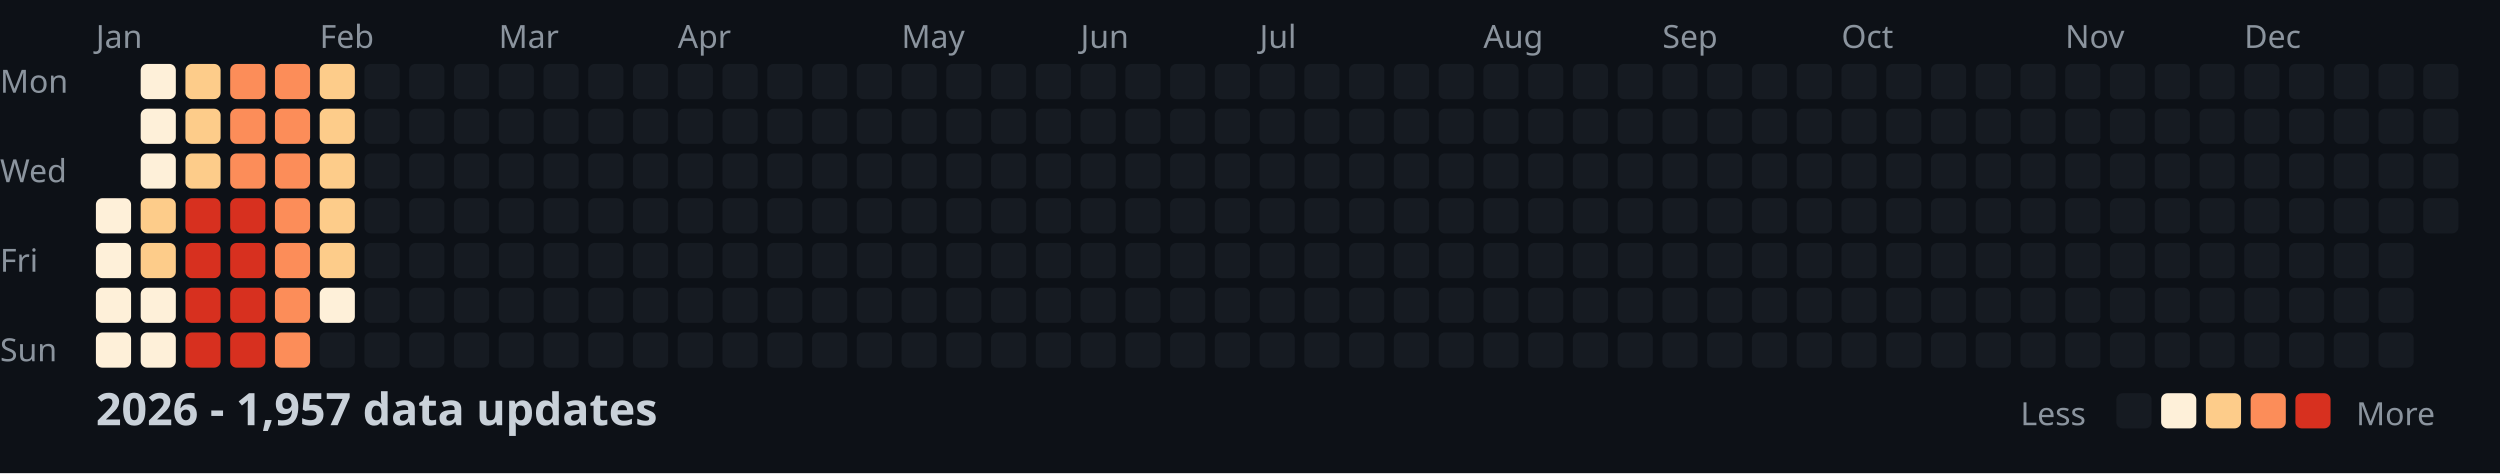
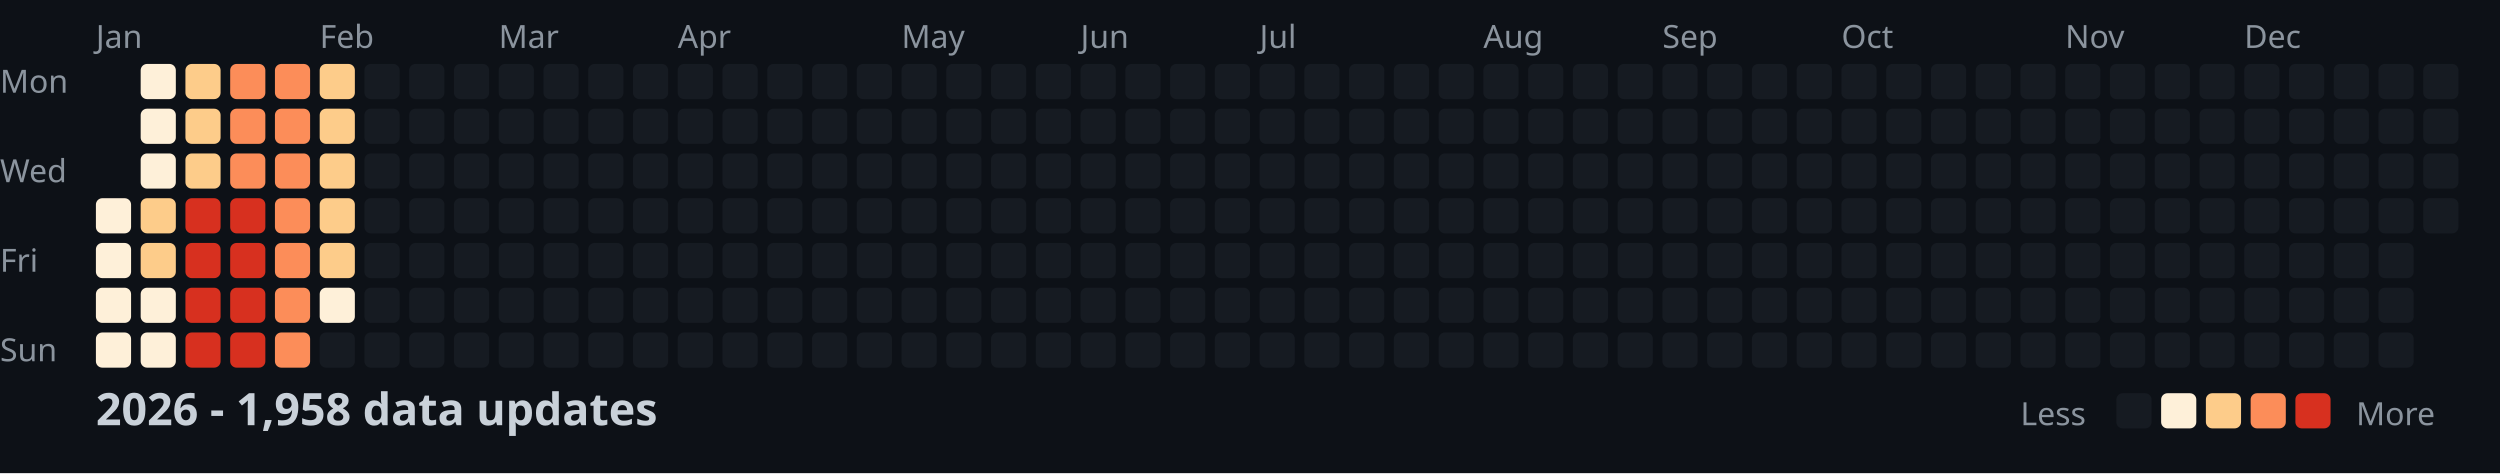
<svg xmlns="http://www.w3.org/2000/svg" width="782" height="148">
  <style>
    .month { font: 10px sans-serif; fill: #8b949e; }
    .day { font: 10px sans-serif; fill: #8b949e; }
    .title { font: bold 14px sans-serif; fill: #c9d1d9; }
    .legend { font: 10px sans-serif; fill: #8b949e; }
  </style>
  <rect width="100%" height="100%" fill="#0d1117" />
  <text x="0" y="29" class="day">Mon</text>
  <text x="0" y="57" class="day">Wed</text>
  <text x="0" y="85" class="day">Fri</text>
  <text x="0" y="113" class="day">Sun</text>
  <text x="30" y="15" class="month">Jan</text>
  <text x="100" y="15" class="month">Feb</text>
  <text x="156" y="15" class="month">Mar</text>
  <text x="212" y="15" class="month">Apr</text>
  <text x="282" y="15" class="month">May</text>
  <text x="338" y="15" class="month">Jun</text>
  <text x="394" y="15" class="month">Jul</text>
  <text x="464" y="15" class="month">Aug</text>
  <text x="520" y="15" class="month">Sep</text>
  <text x="576" y="15" class="month">Oct</text>
  <text x="646" y="15" class="month">Nov</text>
  <text x="702" y="15" class="month">Dec</text>
  <rect x="30" y="62" width="11" height="11" fill="#fef0d9" rx="2" />
  <rect x="30" y="76" width="11" height="11" fill="#fef0d9" rx="2" />
  <rect x="30" y="90" width="11" height="11" fill="#fef0d9" rx="2" />
  <rect x="30" y="104" width="11" height="11" fill="#fef0d9" rx="2" />
  <rect x="44" y="20" width="11" height="11" fill="#fef0d9" rx="2" />
  <rect x="44" y="34" width="11" height="11" fill="#fef0d9" rx="2" />
  <rect x="44" y="48" width="11" height="11" fill="#fef0d9" rx="2" />
  <rect x="44" y="62" width="11" height="11" fill="#fdcc8a" rx="2" />
  <rect x="44" y="76" width="11" height="11" fill="#fdcc8a" rx="2" />
  <rect x="44" y="90" width="11" height="11" fill="#fef0d9" rx="2" />
  <rect x="44" y="104" width="11" height="11" fill="#fef0d9" rx="2" />
  <rect x="58" y="20" width="11" height="11" fill="#fdcc8a" rx="2" />
  <rect x="58" y="34" width="11" height="11" fill="#fdcc8a" rx="2" />
  <rect x="58" y="48" width="11" height="11" fill="#fdcc8a" rx="2" />
  <rect x="58" y="62" width="11" height="11" fill="#d7301f" rx="2" />
  <rect x="58" y="76" width="11" height="11" fill="#d7301f" rx="2" />
  <rect x="58" y="90" width="11" height="11" fill="#d7301f" rx="2" />
  <rect x="58" y="104" width="11" height="11" fill="#d7301f" rx="2" />
  <rect x="72" y="20" width="11" height="11" fill="#fc8d59" rx="2" />
  <rect x="72" y="34" width="11" height="11" fill="#fc8d59" rx="2" />
  <rect x="72" y="48" width="11" height="11" fill="#fc8d59" rx="2" />
  <rect x="72" y="62" width="11" height="11" fill="#d7301f" rx="2" />
  <rect x="72" y="76" width="11" height="11" fill="#d7301f" rx="2" />
  <rect x="72" y="90" width="11" height="11" fill="#d7301f" rx="2" />
  <rect x="72" y="104" width="11" height="11" fill="#d7301f" rx="2" />
  <rect x="86" y="20" width="11" height="11" fill="#fc8d59" rx="2" />
  <rect x="86" y="34" width="11" height="11" fill="#fc8d59" rx="2" />
  <rect x="86" y="48" width="11" height="11" fill="#fc8d59" rx="2" />
  <rect x="86" y="62" width="11" height="11" fill="#fc8d59" rx="2" />
  <rect x="86" y="76" width="11" height="11" fill="#fc8d59" rx="2" />
  <rect x="86" y="90" width="11" height="11" fill="#fc8d59" rx="2" />
  <rect x="86" y="104" width="11" height="11" fill="#fc8d59" rx="2" />
  <rect x="100" y="20" width="11" height="11" fill="#fdcc8a" rx="2" />
  <rect x="100" y="34" width="11" height="11" fill="#fdcc8a" rx="2" />
  <rect x="100" y="48" width="11" height="11" fill="#fdcc8a" rx="2" />
  <rect x="100" y="62" width="11" height="11" fill="#fdcc8a" rx="2" />
  <rect x="100" y="76" width="11" height="11" fill="#fdcc8a" rx="2" />
  <rect x="100" y="90" width="11" height="11" fill="#fef0d9" rx="2" />
  <rect x="100" y="104" width="11" height="11" fill="#161b22" rx="2" />
  <rect x="114" y="20" width="11" height="11" fill="#161b22" rx="2" />
  <rect x="114" y="34" width="11" height="11" fill="#161b22" rx="2" />
  <rect x="114" y="48" width="11" height="11" fill="#161b22" rx="2" />
  <rect x="114" y="62" width="11" height="11" fill="#161b22" rx="2" />
  <rect x="114" y="76" width="11" height="11" fill="#161b22" rx="2" />
  <rect x="114" y="90" width="11" height="11" fill="#161b22" rx="2" />
  <rect x="114" y="104" width="11" height="11" fill="#161b22" rx="2" />
  <rect x="128" y="20" width="11" height="11" fill="#161b22" rx="2" />
  <rect x="128" y="34" width="11" height="11" fill="#161b22" rx="2" />
  <rect x="128" y="48" width="11" height="11" fill="#161b22" rx="2" />
  <rect x="128" y="62" width="11" height="11" fill="#161b22" rx="2" />
  <rect x="128" y="76" width="11" height="11" fill="#161b22" rx="2" />
  <rect x="128" y="90" width="11" height="11" fill="#161b22" rx="2" />
  <rect x="128" y="104" width="11" height="11" fill="#161b22" rx="2" />
  <rect x="142" y="20" width="11" height="11" fill="#161b22" rx="2" />
  <rect x="142" y="34" width="11" height="11" fill="#161b22" rx="2" />
  <rect x="142" y="48" width="11" height="11" fill="#161b22" rx="2" />
  <rect x="142" y="62" width="11" height="11" fill="#161b22" rx="2" />
  <rect x="142" y="76" width="11" height="11" fill="#161b22" rx="2" />
  <rect x="142" y="90" width="11" height="11" fill="#161b22" rx="2" />
  <rect x="142" y="104" width="11" height="11" fill="#161b22" rx="2" />
  <rect x="156" y="20" width="11" height="11" fill="#161b22" rx="2" />
  <rect x="156" y="34" width="11" height="11" fill="#161b22" rx="2" />
  <rect x="156" y="48" width="11" height="11" fill="#161b22" rx="2" />
  <rect x="156" y="62" width="11" height="11" fill="#161b22" rx="2" />
  <rect x="156" y="76" width="11" height="11" fill="#161b22" rx="2" />
  <rect x="156" y="90" width="11" height="11" fill="#161b22" rx="2" />
  <rect x="156" y="104" width="11" height="11" fill="#161b22" rx="2" />
  <rect x="170" y="20" width="11" height="11" fill="#161b22" rx="2" />
  <rect x="170" y="34" width="11" height="11" fill="#161b22" rx="2" />
  <rect x="170" y="48" width="11" height="11" fill="#161b22" rx="2" />
  <rect x="170" y="62" width="11" height="11" fill="#161b22" rx="2" />
  <rect x="170" y="76" width="11" height="11" fill="#161b22" rx="2" />
  <rect x="170" y="90" width="11" height="11" fill="#161b22" rx="2" />
  <rect x="170" y="104" width="11" height="11" fill="#161b22" rx="2" />
  <rect x="184" y="20" width="11" height="11" fill="#161b22" rx="2" />
  <rect x="184" y="34" width="11" height="11" fill="#161b22" rx="2" />
  <rect x="184" y="48" width="11" height="11" fill="#161b22" rx="2" />
  <rect x="184" y="62" width="11" height="11" fill="#161b22" rx="2" />
  <rect x="184" y="76" width="11" height="11" fill="#161b22" rx="2" />
  <rect x="184" y="90" width="11" height="11" fill="#161b22" rx="2" />
  <rect x="184" y="104" width="11" height="11" fill="#161b22" rx="2" />
  <rect x="198" y="20" width="11" height="11" fill="#161b22" rx="2" />
  <rect x="198" y="34" width="11" height="11" fill="#161b22" rx="2" />
  <rect x="198" y="48" width="11" height="11" fill="#161b22" rx="2" />
  <rect x="198" y="62" width="11" height="11" fill="#161b22" rx="2" />
  <rect x="198" y="76" width="11" height="11" fill="#161b22" rx="2" />
  <rect x="198" y="90" width="11" height="11" fill="#161b22" rx="2" />
  <rect x="198" y="104" width="11" height="11" fill="#161b22" rx="2" />
  <rect x="212" y="20" width="11" height="11" fill="#161b22" rx="2" />
  <rect x="212" y="34" width="11" height="11" fill="#161b22" rx="2" />
  <rect x="212" y="48" width="11" height="11" fill="#161b22" rx="2" />
  <rect x="212" y="62" width="11" height="11" fill="#161b22" rx="2" />
  <rect x="212" y="76" width="11" height="11" fill="#161b22" rx="2" />
  <rect x="212" y="90" width="11" height="11" fill="#161b22" rx="2" />
  <rect x="212" y="104" width="11" height="11" fill="#161b22" rx="2" />
  <rect x="226" y="20" width="11" height="11" fill="#161b22" rx="2" />
  <rect x="226" y="34" width="11" height="11" fill="#161b22" rx="2" />
  <rect x="226" y="48" width="11" height="11" fill="#161b22" rx="2" />
  <rect x="226" y="62" width="11" height="11" fill="#161b22" rx="2" />
  <rect x="226" y="76" width="11" height="11" fill="#161b22" rx="2" />
  <rect x="226" y="90" width="11" height="11" fill="#161b22" rx="2" />
  <rect x="226" y="104" width="11" height="11" fill="#161b22" rx="2" />
  <rect x="240" y="20" width="11" height="11" fill="#161b22" rx="2" />
  <rect x="240" y="34" width="11" height="11" fill="#161b22" rx="2" />
  <rect x="240" y="48" width="11" height="11" fill="#161b22" rx="2" />
  <rect x="240" y="62" width="11" height="11" fill="#161b22" rx="2" />
  <rect x="240" y="76" width="11" height="11" fill="#161b22" rx="2" />
  <rect x="240" y="90" width="11" height="11" fill="#161b22" rx="2" />
  <rect x="240" y="104" width="11" height="11" fill="#161b22" rx="2" />
  <rect x="254" y="20" width="11" height="11" fill="#161b22" rx="2" />
  <rect x="254" y="34" width="11" height="11" fill="#161b22" rx="2" />
  <rect x="254" y="48" width="11" height="11" fill="#161b22" rx="2" />
  <rect x="254" y="62" width="11" height="11" fill="#161b22" rx="2" />
  <rect x="254" y="76" width="11" height="11" fill="#161b22" rx="2" />
  <rect x="254" y="90" width="11" height="11" fill="#161b22" rx="2" />
  <rect x="254" y="104" width="11" height="11" fill="#161b22" rx="2" />
  <rect x="268" y="20" width="11" height="11" fill="#161b22" rx="2" />
  <rect x="268" y="34" width="11" height="11" fill="#161b22" rx="2" />
  <rect x="268" y="48" width="11" height="11" fill="#161b22" rx="2" />
  <rect x="268" y="62" width="11" height="11" fill="#161b22" rx="2" />
  <rect x="268" y="76" width="11" height="11" fill="#161b22" rx="2" />
  <rect x="268" y="90" width="11" height="11" fill="#161b22" rx="2" />
  <rect x="268" y="104" width="11" height="11" fill="#161b22" rx="2" />
  <rect x="282" y="20" width="11" height="11" fill="#161b22" rx="2" />
  <rect x="282" y="34" width="11" height="11" fill="#161b22" rx="2" />
  <rect x="282" y="48" width="11" height="11" fill="#161b22" rx="2" />
  <rect x="282" y="62" width="11" height="11" fill="#161b22" rx="2" />
  <rect x="282" y="76" width="11" height="11" fill="#161b22" rx="2" />
  <rect x="282" y="90" width="11" height="11" fill="#161b22" rx="2" />
  <rect x="282" y="104" width="11" height="11" fill="#161b22" rx="2" />
  <rect x="296" y="20" width="11" height="11" fill="#161b22" rx="2" />
  <rect x="296" y="34" width="11" height="11" fill="#161b22" rx="2" />
  <rect x="296" y="48" width="11" height="11" fill="#161b22" rx="2" />
  <rect x="296" y="62" width="11" height="11" fill="#161b22" rx="2" />
  <rect x="296" y="76" width="11" height="11" fill="#161b22" rx="2" />
  <rect x="296" y="90" width="11" height="11" fill="#161b22" rx="2" />
  <rect x="296" y="104" width="11" height="11" fill="#161b22" rx="2" />
  <rect x="310" y="20" width="11" height="11" fill="#161b22" rx="2" />
  <rect x="310" y="34" width="11" height="11" fill="#161b22" rx="2" />
  <rect x="310" y="48" width="11" height="11" fill="#161b22" rx="2" />
  <rect x="310" y="62" width="11" height="11" fill="#161b22" rx="2" />
  <rect x="310" y="76" width="11" height="11" fill="#161b22" rx="2" />
  <rect x="310" y="90" width="11" height="11" fill="#161b22" rx="2" />
  <rect x="310" y="104" width="11" height="11" fill="#161b22" rx="2" />
  <rect x="324" y="20" width="11" height="11" fill="#161b22" rx="2" />
  <rect x="324" y="34" width="11" height="11" fill="#161b22" rx="2" />
  <rect x="324" y="48" width="11" height="11" fill="#161b22" rx="2" />
  <rect x="324" y="62" width="11" height="11" fill="#161b22" rx="2" />
  <rect x="324" y="76" width="11" height="11" fill="#161b22" rx="2" />
  <rect x="324" y="90" width="11" height="11" fill="#161b22" rx="2" />
  <rect x="324" y="104" width="11" height="11" fill="#161b22" rx="2" />
  <rect x="338" y="20" width="11" height="11" fill="#161b22" rx="2" />
  <rect x="338" y="34" width="11" height="11" fill="#161b22" rx="2" />
  <rect x="338" y="48" width="11" height="11" fill="#161b22" rx="2" />
  <rect x="338" y="62" width="11" height="11" fill="#161b22" rx="2" />
  <rect x="338" y="76" width="11" height="11" fill="#161b22" rx="2" />
  <rect x="338" y="90" width="11" height="11" fill="#161b22" rx="2" />
  <rect x="338" y="104" width="11" height="11" fill="#161b22" rx="2" />
  <rect x="352" y="20" width="11" height="11" fill="#161b22" rx="2" />
  <rect x="352" y="34" width="11" height="11" fill="#161b22" rx="2" />
  <rect x="352" y="48" width="11" height="11" fill="#161b22" rx="2" />
  <rect x="352" y="62" width="11" height="11" fill="#161b22" rx="2" />
  <rect x="352" y="76" width="11" height="11" fill="#161b22" rx="2" />
  <rect x="352" y="90" width="11" height="11" fill="#161b22" rx="2" />
  <rect x="352" y="104" width="11" height="11" fill="#161b22" rx="2" />
  <rect x="366" y="20" width="11" height="11" fill="#161b22" rx="2" />
  <rect x="366" y="34" width="11" height="11" fill="#161b22" rx="2" />
  <rect x="366" y="48" width="11" height="11" fill="#161b22" rx="2" />
  <rect x="366" y="62" width="11" height="11" fill="#161b22" rx="2" />
  <rect x="366" y="76" width="11" height="11" fill="#161b22" rx="2" />
  <rect x="366" y="90" width="11" height="11" fill="#161b22" rx="2" />
  <rect x="366" y="104" width="11" height="11" fill="#161b22" rx="2" />
  <rect x="380" y="20" width="11" height="11" fill="#161b22" rx="2" />
  <rect x="380" y="34" width="11" height="11" fill="#161b22" rx="2" />
  <rect x="380" y="48" width="11" height="11" fill="#161b22" rx="2" />
  <rect x="380" y="62" width="11" height="11" fill="#161b22" rx="2" />
  <rect x="380" y="76" width="11" height="11" fill="#161b22" rx="2" />
  <rect x="380" y="90" width="11" height="11" fill="#161b22" rx="2" />
  <rect x="380" y="104" width="11" height="11" fill="#161b22" rx="2" />
  <rect x="394" y="20" width="11" height="11" fill="#161b22" rx="2" />
  <rect x="394" y="34" width="11" height="11" fill="#161b22" rx="2" />
  <rect x="394" y="48" width="11" height="11" fill="#161b22" rx="2" />
  <rect x="394" y="62" width="11" height="11" fill="#161b22" rx="2" />
  <rect x="394" y="76" width="11" height="11" fill="#161b22" rx="2" />
  <rect x="394" y="90" width="11" height="11" fill="#161b22" rx="2" />
  <rect x="394" y="104" width="11" height="11" fill="#161b22" rx="2" />
  <rect x="408" y="20" width="11" height="11" fill="#161b22" rx="2" />
  <rect x="408" y="34" width="11" height="11" fill="#161b22" rx="2" />
  <rect x="408" y="48" width="11" height="11" fill="#161b22" rx="2" />
  <rect x="408" y="62" width="11" height="11" fill="#161b22" rx="2" />
  <rect x="408" y="76" width="11" height="11" fill="#161b22" rx="2" />
  <rect x="408" y="90" width="11" height="11" fill="#161b22" rx="2" />
  <rect x="408" y="104" width="11" height="11" fill="#161b22" rx="2" />
  <rect x="422" y="20" width="11" height="11" fill="#161b22" rx="2" />
  <rect x="422" y="34" width="11" height="11" fill="#161b22" rx="2" />
  <rect x="422" y="48" width="11" height="11" fill="#161b22" rx="2" />
  <rect x="422" y="62" width="11" height="11" fill="#161b22" rx="2" />
  <rect x="422" y="76" width="11" height="11" fill="#161b22" rx="2" />
  <rect x="422" y="90" width="11" height="11" fill="#161b22" rx="2" />
  <rect x="422" y="104" width="11" height="11" fill="#161b22" rx="2" />
  <rect x="436" y="20" width="11" height="11" fill="#161b22" rx="2" />
  <rect x="436" y="34" width="11" height="11" fill="#161b22" rx="2" />
  <rect x="436" y="48" width="11" height="11" fill="#161b22" rx="2" />
  <rect x="436" y="62" width="11" height="11" fill="#161b22" rx="2" />
  <rect x="436" y="76" width="11" height="11" fill="#161b22" rx="2" />
  <rect x="436" y="90" width="11" height="11" fill="#161b22" rx="2" />
  <rect x="436" y="104" width="11" height="11" fill="#161b22" rx="2" />
  <rect x="450" y="20" width="11" height="11" fill="#161b22" rx="2" />
  <rect x="450" y="34" width="11" height="11" fill="#161b22" rx="2" />
  <rect x="450" y="48" width="11" height="11" fill="#161b22" rx="2" />
  <rect x="450" y="62" width="11" height="11" fill="#161b22" rx="2" />
  <rect x="450" y="76" width="11" height="11" fill="#161b22" rx="2" />
  <rect x="450" y="90" width="11" height="11" fill="#161b22" rx="2" />
  <rect x="450" y="104" width="11" height="11" fill="#161b22" rx="2" />
  <rect x="464" y="20" width="11" height="11" fill="#161b22" rx="2" />
  <rect x="464" y="34" width="11" height="11" fill="#161b22" rx="2" />
  <rect x="464" y="48" width="11" height="11" fill="#161b22" rx="2" />
  <rect x="464" y="62" width="11" height="11" fill="#161b22" rx="2" />
  <rect x="464" y="76" width="11" height="11" fill="#161b22" rx="2" />
  <rect x="464" y="90" width="11" height="11" fill="#161b22" rx="2" />
  <rect x="464" y="104" width="11" height="11" fill="#161b22" rx="2" />
  <rect x="478" y="20" width="11" height="11" fill="#161b22" rx="2" />
  <rect x="478" y="34" width="11" height="11" fill="#161b22" rx="2" />
  <rect x="478" y="48" width="11" height="11" fill="#161b22" rx="2" />
  <rect x="478" y="62" width="11" height="11" fill="#161b22" rx="2" />
  <rect x="478" y="76" width="11" height="11" fill="#161b22" rx="2" />
  <rect x="478" y="90" width="11" height="11" fill="#161b22" rx="2" />
  <rect x="478" y="104" width="11" height="11" fill="#161b22" rx="2" />
  <rect x="492" y="20" width="11" height="11" fill="#161b22" rx="2" />
  <rect x="492" y="34" width="11" height="11" fill="#161b22" rx="2" />
  <rect x="492" y="48" width="11" height="11" fill="#161b22" rx="2" />
  <rect x="492" y="62" width="11" height="11" fill="#161b22" rx="2" />
  <rect x="492" y="76" width="11" height="11" fill="#161b22" rx="2" />
  <rect x="492" y="90" width="11" height="11" fill="#161b22" rx="2" />
  <rect x="492" y="104" width="11" height="11" fill="#161b22" rx="2" />
  <rect x="506" y="20" width="11" height="11" fill="#161b22" rx="2" />
  <rect x="506" y="34" width="11" height="11" fill="#161b22" rx="2" />
  <rect x="506" y="48" width="11" height="11" fill="#161b22" rx="2" />
  <rect x="506" y="62" width="11" height="11" fill="#161b22" rx="2" />
  <rect x="506" y="76" width="11" height="11" fill="#161b22" rx="2" />
  <rect x="506" y="90" width="11" height="11" fill="#161b22" rx="2" />
  <rect x="506" y="104" width="11" height="11" fill="#161b22" rx="2" />
  <rect x="520" y="20" width="11" height="11" fill="#161b22" rx="2" />
  <rect x="520" y="34" width="11" height="11" fill="#161b22" rx="2" />
  <rect x="520" y="48" width="11" height="11" fill="#161b22" rx="2" />
  <rect x="520" y="62" width="11" height="11" fill="#161b22" rx="2" />
  <rect x="520" y="76" width="11" height="11" fill="#161b22" rx="2" />
  <rect x="520" y="90" width="11" height="11" fill="#161b22" rx="2" />
  <rect x="520" y="104" width="11" height="11" fill="#161b22" rx="2" />
  <rect x="534" y="20" width="11" height="11" fill="#161b22" rx="2" />
  <rect x="534" y="34" width="11" height="11" fill="#161b22" rx="2" />
  <rect x="534" y="48" width="11" height="11" fill="#161b22" rx="2" />
  <rect x="534" y="62" width="11" height="11" fill="#161b22" rx="2" />
  <rect x="534" y="76" width="11" height="11" fill="#161b22" rx="2" />
  <rect x="534" y="90" width="11" height="11" fill="#161b22" rx="2" />
  <rect x="534" y="104" width="11" height="11" fill="#161b22" rx="2" />
  <rect x="548" y="20" width="11" height="11" fill="#161b22" rx="2" />
  <rect x="548" y="34" width="11" height="11" fill="#161b22" rx="2" />
  <rect x="548" y="48" width="11" height="11" fill="#161b22" rx="2" />
  <rect x="548" y="62" width="11" height="11" fill="#161b22" rx="2" />
  <rect x="548" y="76" width="11" height="11" fill="#161b22" rx="2" />
  <rect x="548" y="90" width="11" height="11" fill="#161b22" rx="2" />
  <rect x="548" y="104" width="11" height="11" fill="#161b22" rx="2" />
  <rect x="562" y="20" width="11" height="11" fill="#161b22" rx="2" />
  <rect x="562" y="34" width="11" height="11" fill="#161b22" rx="2" />
  <rect x="562" y="48" width="11" height="11" fill="#161b22" rx="2" />
  <rect x="562" y="62" width="11" height="11" fill="#161b22" rx="2" />
  <rect x="562" y="76" width="11" height="11" fill="#161b22" rx="2" />
  <rect x="562" y="90" width="11" height="11" fill="#161b22" rx="2" />
  <rect x="562" y="104" width="11" height="11" fill="#161b22" rx="2" />
  <rect x="576" y="20" width="11" height="11" fill="#161b22" rx="2" />
  <rect x="576" y="34" width="11" height="11" fill="#161b22" rx="2" />
  <rect x="576" y="48" width="11" height="11" fill="#161b22" rx="2" />
  <rect x="576" y="62" width="11" height="11" fill="#161b22" rx="2" />
  <rect x="576" y="76" width="11" height="11" fill="#161b22" rx="2" />
  <rect x="576" y="90" width="11" height="11" fill="#161b22" rx="2" />
  <rect x="576" y="104" width="11" height="11" fill="#161b22" rx="2" />
  <rect x="590" y="20" width="11" height="11" fill="#161b22" rx="2" />
  <rect x="590" y="34" width="11" height="11" fill="#161b22" rx="2" />
  <rect x="590" y="48" width="11" height="11" fill="#161b22" rx="2" />
  <rect x="590" y="62" width="11" height="11" fill="#161b22" rx="2" />
  <rect x="590" y="76" width="11" height="11" fill="#161b22" rx="2" />
  <rect x="590" y="90" width="11" height="11" fill="#161b22" rx="2" />
  <rect x="590" y="104" width="11" height="11" fill="#161b22" rx="2" />
  <rect x="604" y="20" width="11" height="11" fill="#161b22" rx="2" />
  <rect x="604" y="34" width="11" height="11" fill="#161b22" rx="2" />
  <rect x="604" y="48" width="11" height="11" fill="#161b22" rx="2" />
  <rect x="604" y="62" width="11" height="11" fill="#161b22" rx="2" />
  <rect x="604" y="76" width="11" height="11" fill="#161b22" rx="2" />
  <rect x="604" y="90" width="11" height="11" fill="#161b22" rx="2" />
  <rect x="604" y="104" width="11" height="11" fill="#161b22" rx="2" />
  <rect x="618" y="20" width="11" height="11" fill="#161b22" rx="2" />
  <rect x="618" y="34" width="11" height="11" fill="#161b22" rx="2" />
  <rect x="618" y="48" width="11" height="11" fill="#161b22" rx="2" />
  <rect x="618" y="62" width="11" height="11" fill="#161b22" rx="2" />
  <rect x="618" y="76" width="11" height="11" fill="#161b22" rx="2" />
  <rect x="618" y="90" width="11" height="11" fill="#161b22" rx="2" />
  <rect x="618" y="104" width="11" height="11" fill="#161b22" rx="2" />
  <rect x="632" y="20" width="11" height="11" fill="#161b22" rx="2" />
  <rect x="632" y="34" width="11" height="11" fill="#161b22" rx="2" />
  <rect x="632" y="48" width="11" height="11" fill="#161b22" rx="2" />
  <rect x="632" y="62" width="11" height="11" fill="#161b22" rx="2" />
  <rect x="632" y="76" width="11" height="11" fill="#161b22" rx="2" />
  <rect x="632" y="90" width="11" height="11" fill="#161b22" rx="2" />
  <rect x="632" y="104" width="11" height="11" fill="#161b22" rx="2" />
  <rect x="646" y="20" width="11" height="11" fill="#161b22" rx="2" />
  <rect x="646" y="34" width="11" height="11" fill="#161b22" rx="2" />
  <rect x="646" y="48" width="11" height="11" fill="#161b22" rx="2" />
  <rect x="646" y="62" width="11" height="11" fill="#161b22" rx="2" />
  <rect x="646" y="76" width="11" height="11" fill="#161b22" rx="2" />
  <rect x="646" y="90" width="11" height="11" fill="#161b22" rx="2" />
  <rect x="646" y="104" width="11" height="11" fill="#161b22" rx="2" />
  <rect x="660" y="20" width="11" height="11" fill="#161b22" rx="2" />
  <rect x="660" y="34" width="11" height="11" fill="#161b22" rx="2" />
  <rect x="660" y="48" width="11" height="11" fill="#161b22" rx="2" />
  <rect x="660" y="62" width="11" height="11" fill="#161b22" rx="2" />
  <rect x="660" y="76" width="11" height="11" fill="#161b22" rx="2" />
  <rect x="660" y="90" width="11" height="11" fill="#161b22" rx="2" />
  <rect x="660" y="104" width="11" height="11" fill="#161b22" rx="2" />
  <rect x="674" y="20" width="11" height="11" fill="#161b22" rx="2" />
  <rect x="674" y="34" width="11" height="11" fill="#161b22" rx="2" />
  <rect x="674" y="48" width="11" height="11" fill="#161b22" rx="2" />
  <rect x="674" y="62" width="11" height="11" fill="#161b22" rx="2" />
  <rect x="674" y="76" width="11" height="11" fill="#161b22" rx="2" />
  <rect x="674" y="90" width="11" height="11" fill="#161b22" rx="2" />
  <rect x="674" y="104" width="11" height="11" fill="#161b22" rx="2" />
  <rect x="688" y="20" width="11" height="11" fill="#161b22" rx="2" />
  <rect x="688" y="34" width="11" height="11" fill="#161b22" rx="2" />
  <rect x="688" y="48" width="11" height="11" fill="#161b22" rx="2" />
  <rect x="688" y="62" width="11" height="11" fill="#161b22" rx="2" />
  <rect x="688" y="76" width="11" height="11" fill="#161b22" rx="2" />
  <rect x="688" y="90" width="11" height="11" fill="#161b22" rx="2" />
  <rect x="688" y="104" width="11" height="11" fill="#161b22" rx="2" />
  <rect x="702" y="20" width="11" height="11" fill="#161b22" rx="2" />
  <rect x="702" y="34" width="11" height="11" fill="#161b22" rx="2" />
  <rect x="702" y="48" width="11" height="11" fill="#161b22" rx="2" />
  <rect x="702" y="62" width="11" height="11" fill="#161b22" rx="2" />
  <rect x="702" y="76" width="11" height="11" fill="#161b22" rx="2" />
  <rect x="702" y="90" width="11" height="11" fill="#161b22" rx="2" />
  <rect x="702" y="104" width="11" height="11" fill="#161b22" rx="2" />
  <rect x="716" y="20" width="11" height="11" fill="#161b22" rx="2" />
  <rect x="716" y="34" width="11" height="11" fill="#161b22" rx="2" />
  <rect x="716" y="48" width="11" height="11" fill="#161b22" rx="2" />
  <rect x="716" y="62" width="11" height="11" fill="#161b22" rx="2" />
  <rect x="716" y="76" width="11" height="11" fill="#161b22" rx="2" />
  <rect x="716" y="90" width="11" height="11" fill="#161b22" rx="2" />
  <rect x="716" y="104" width="11" height="11" fill="#161b22" rx="2" />
  <rect x="730" y="20" width="11" height="11" fill="#161b22" rx="2" />
  <rect x="730" y="34" width="11" height="11" fill="#161b22" rx="2" />
  <rect x="730" y="48" width="11" height="11" fill="#161b22" rx="2" />
  <rect x="730" y="62" width="11" height="11" fill="#161b22" rx="2" />
  <rect x="730" y="76" width="11" height="11" fill="#161b22" rx="2" />
  <rect x="730" y="90" width="11" height="11" fill="#161b22" rx="2" />
  <rect x="730" y="104" width="11" height="11" fill="#161b22" rx="2" />
  <rect x="744" y="20" width="11" height="11" fill="#161b22" rx="2" />
  <rect x="744" y="34" width="11" height="11" fill="#161b22" rx="2" />
  <rect x="744" y="48" width="11" height="11" fill="#161b22" rx="2" />
  <rect x="744" y="62" width="11" height="11" fill="#161b22" rx="2" />
  <rect x="744" y="76" width="11" height="11" fill="#161b22" rx="2" />
  <rect x="744" y="90" width="11" height="11" fill="#161b22" rx="2" />
  <rect x="744" y="104" width="11" height="11" fill="#161b22" rx="2" />
  <rect x="758" y="20" width="11" height="11" fill="#161b22" rx="2" />
  <rect x="758" y="34" width="11" height="11" fill="#161b22" rx="2" />
  <rect x="758" y="48" width="11" height="11" fill="#161b22" rx="2" />
  <rect x="758" y="62" width="11" height="11" fill="#161b22" rx="2" />
-   <text x="30" y="133" class="title">2026 - 1,957 data updates</text>
+   <text x="30" y="133" class="title">2026 - 1,958 data updates</text>
  <text x="632" y="133" class="legend">Less</text>
  <rect x="662" y="123" width="11" height="11" fill="#161b22" rx="2" />
  <rect x="676" y="123" width="11" height="11" fill="#fef0d9" rx="2" />
  <rect x="690" y="123" width="11" height="11" fill="#fdcc8a" rx="2" />
  <rect x="704" y="123" width="11" height="11" fill="#fc8d59" rx="2" />
  <rect x="718" y="123" width="11" height="11" fill="#d7301f" rx="2" />
  <text x="737" y="133" class="legend">More</text>
</svg>
